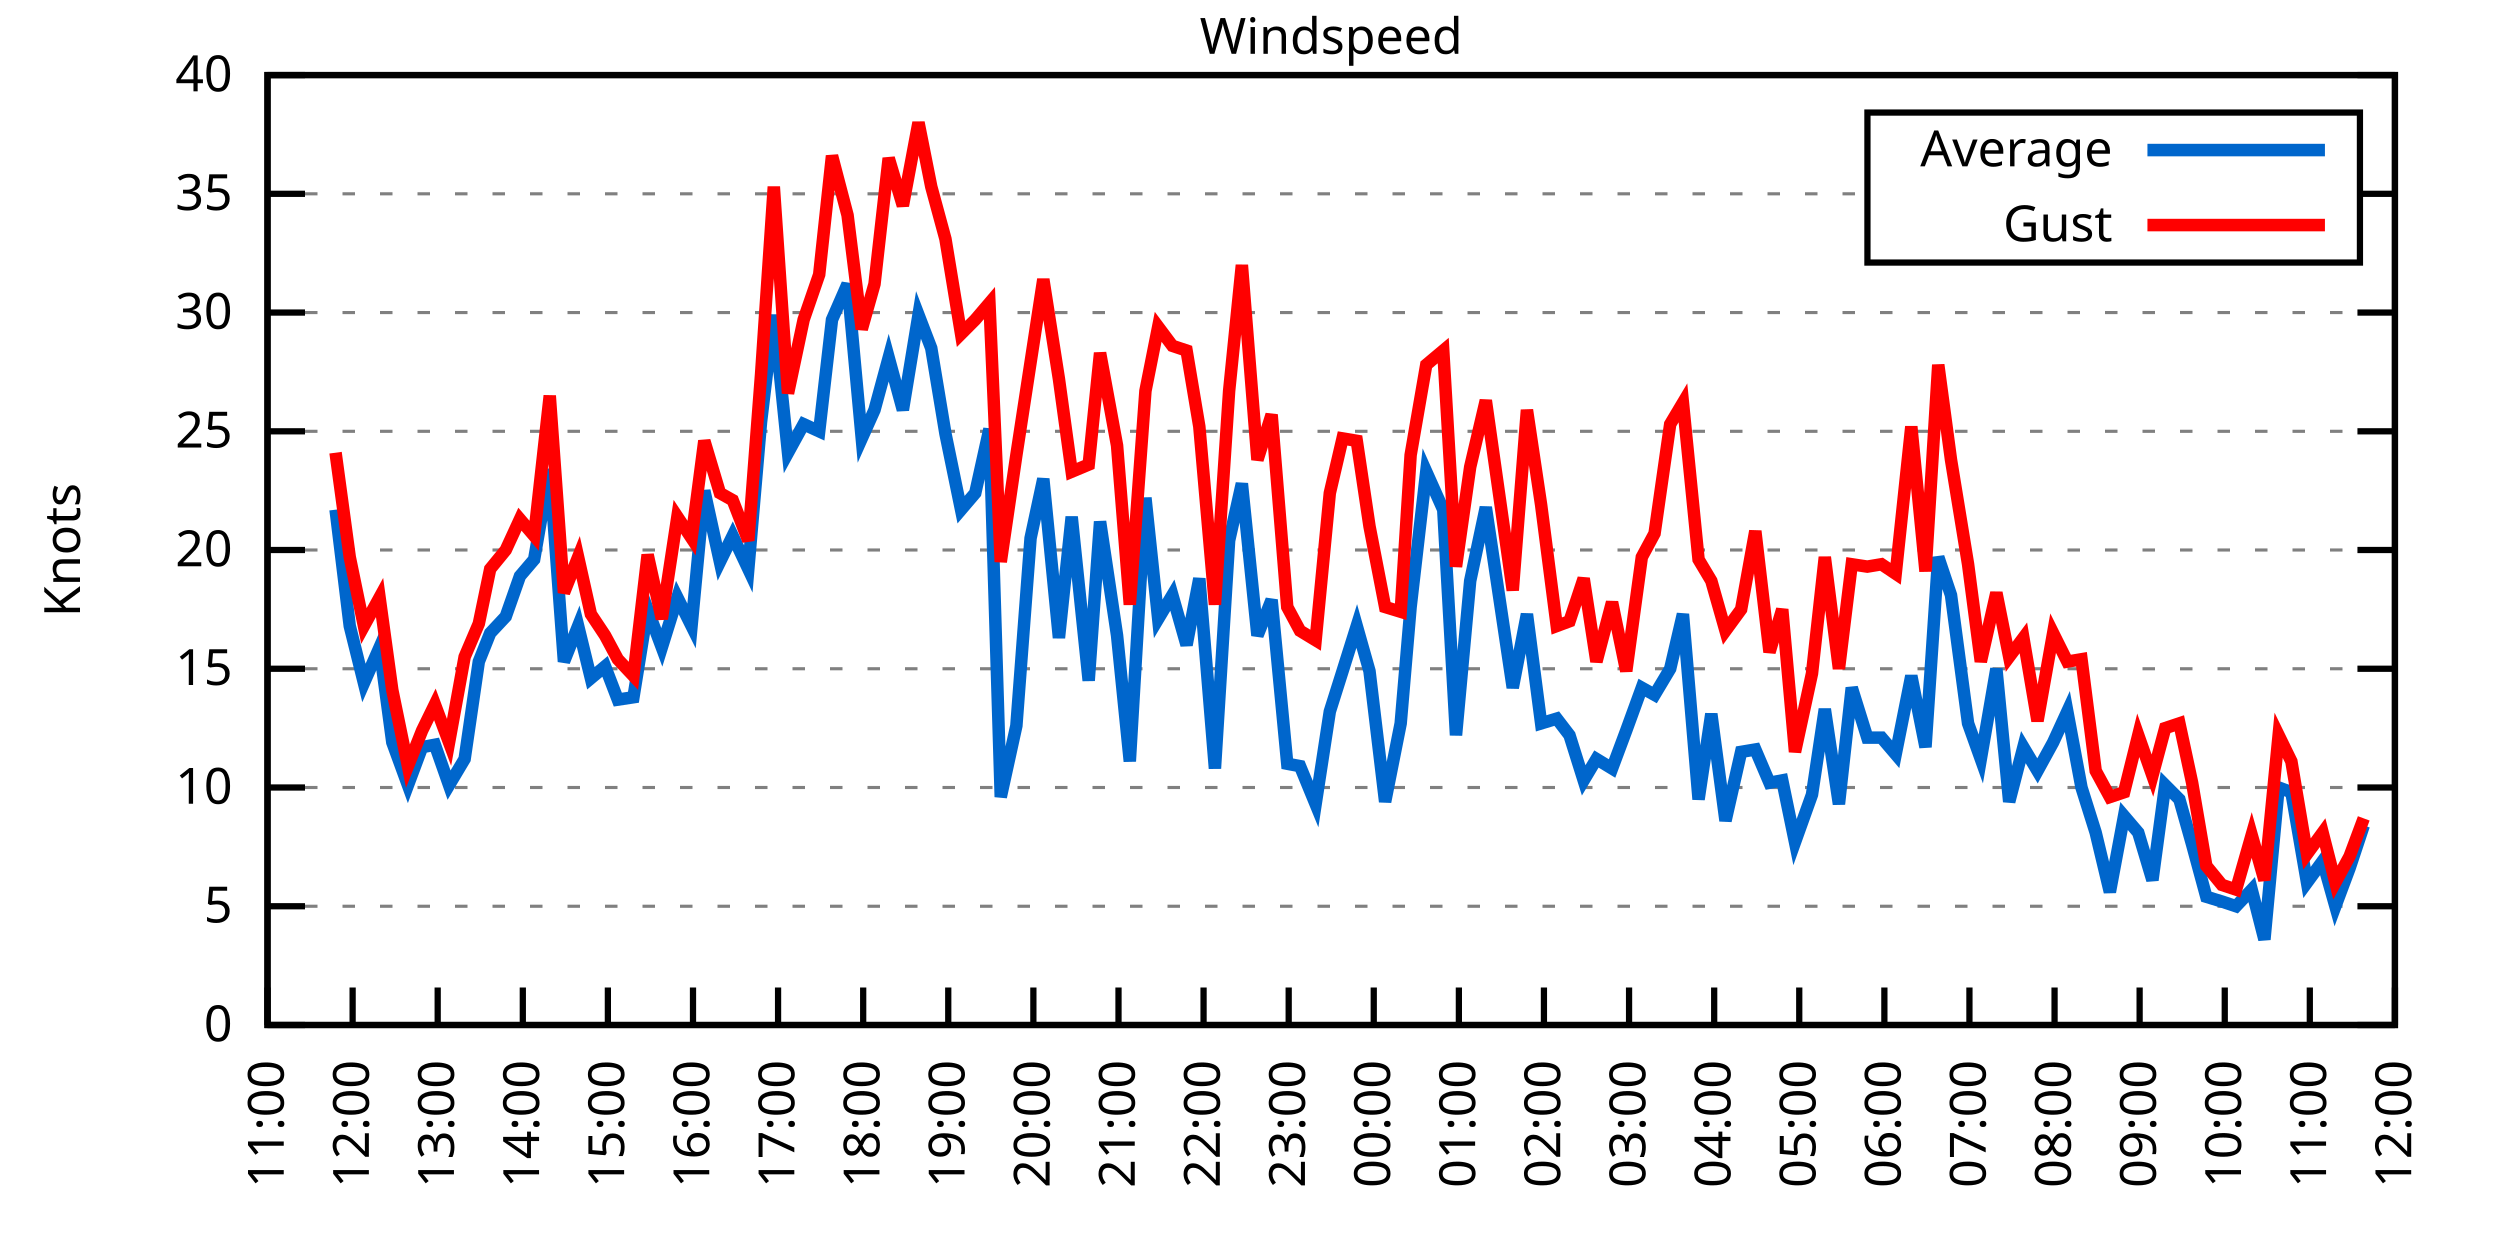
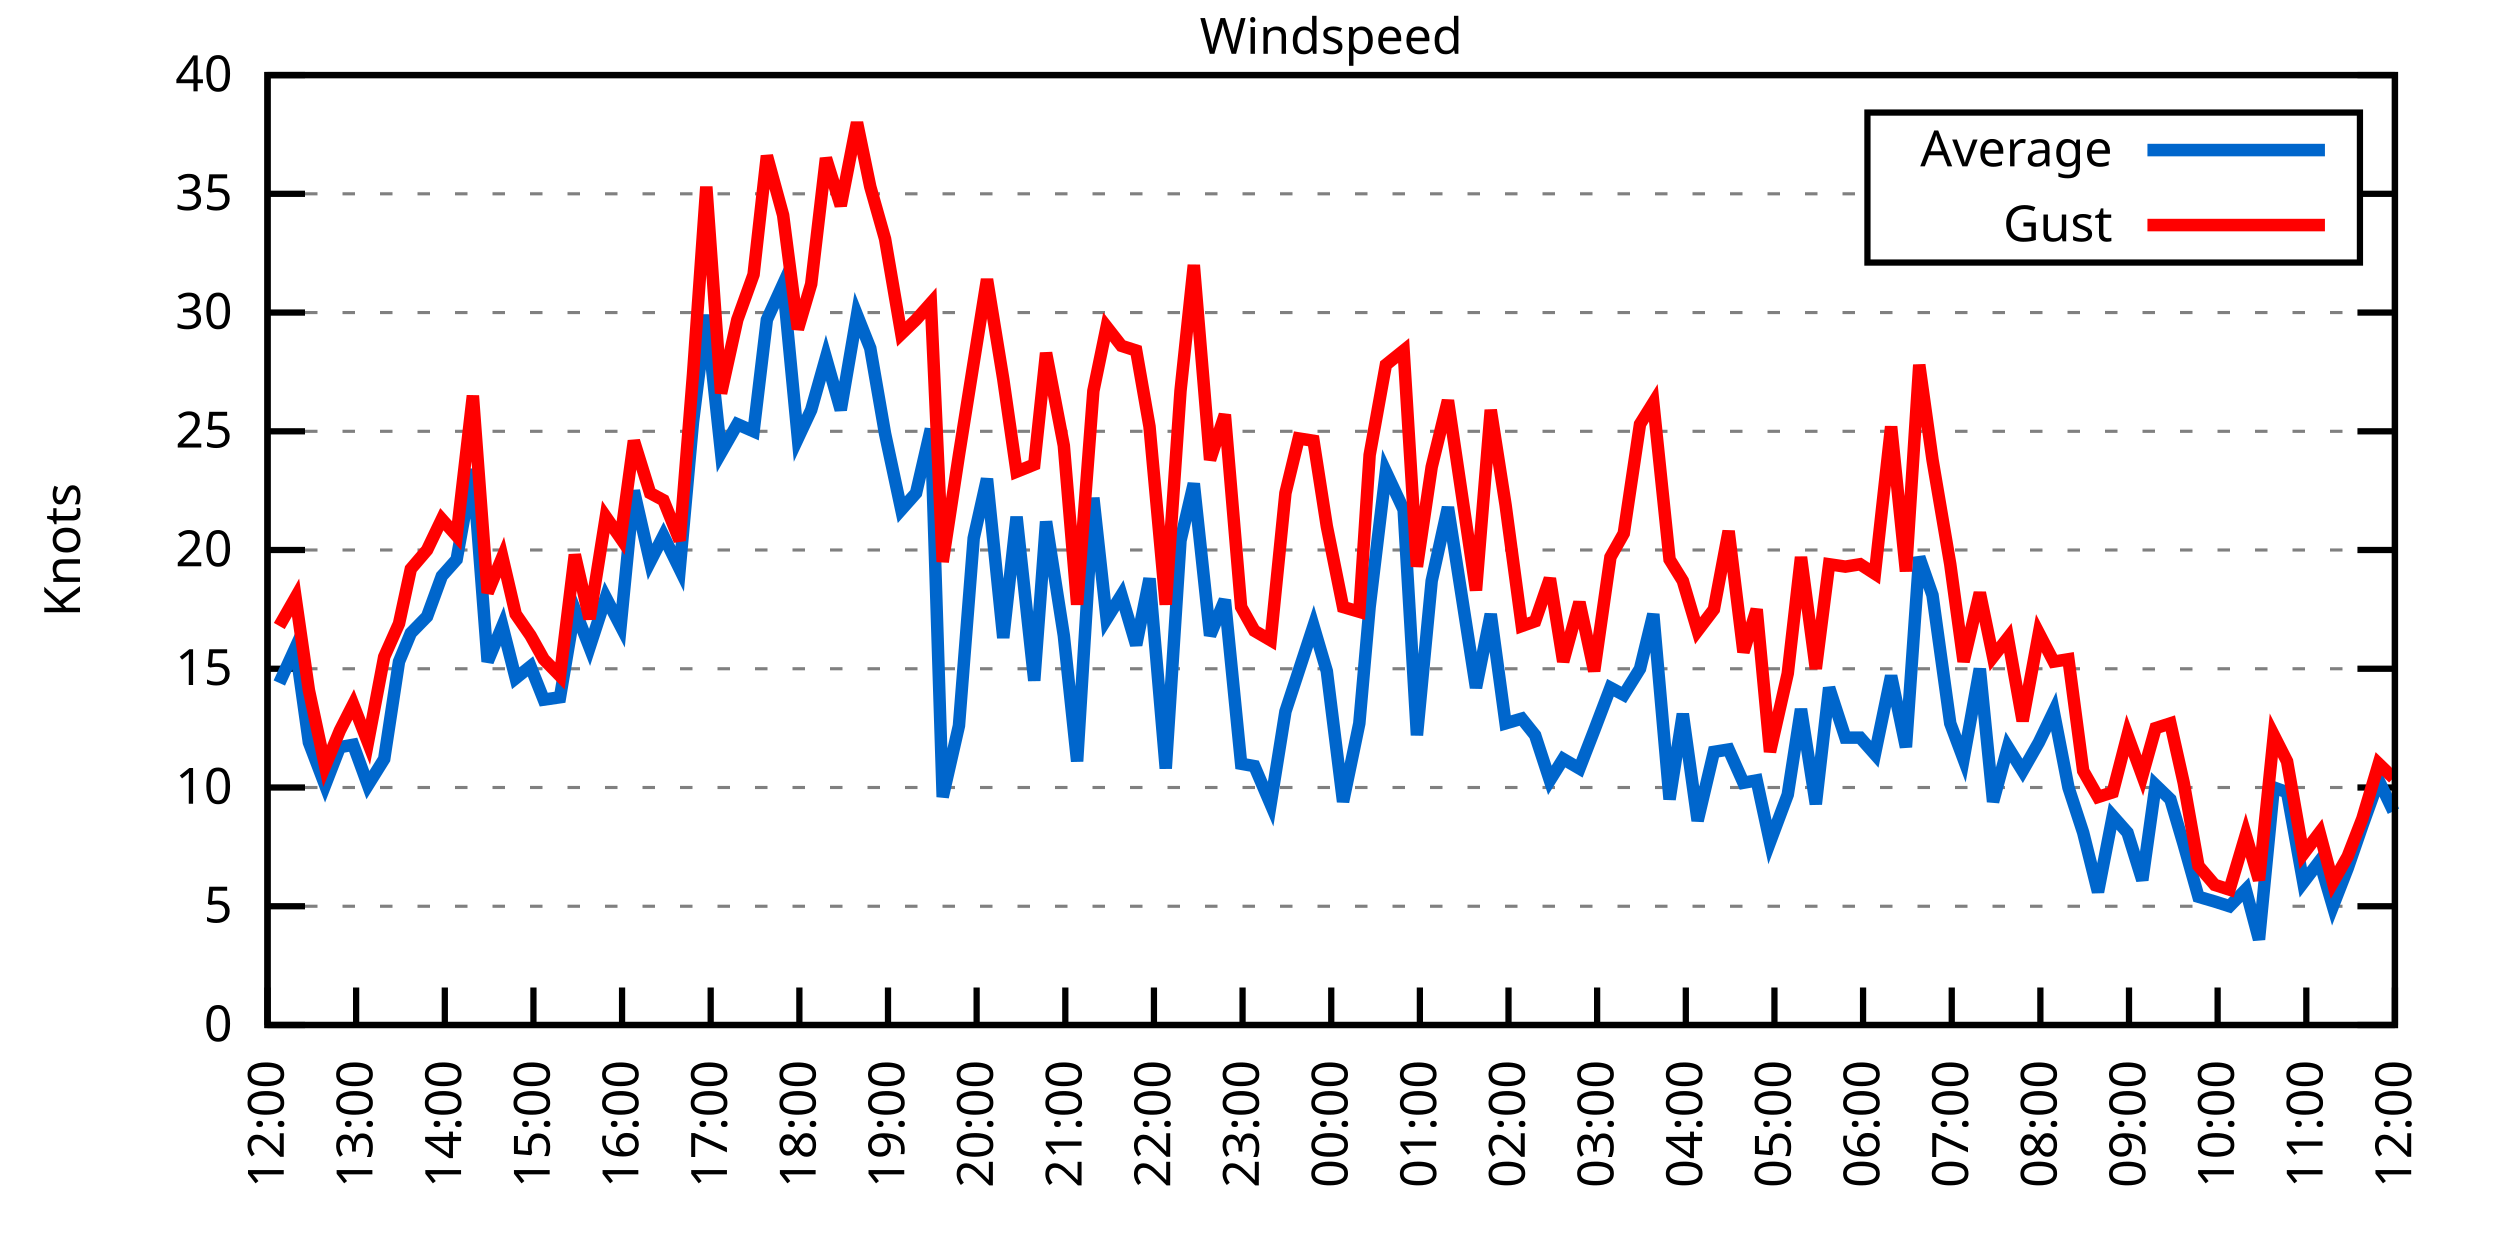
<svg xmlns="http://www.w3.org/2000/svg" xmlns:xlink="http://www.w3.org/1999/xlink" width="400" height="200" viewBox="0 0 400 200">
  <g id="gnuplot_canvas">
    <rect x="0" y="0" width="400" height="200" fill="none" />
    <defs>
      <circle id="gpDot" r="0.5" stroke-width="0.5" stroke="currentColor" />
      <path id="gpPt0" stroke-width="0.333" stroke="currentColor" d="M-1,0 h2 M0,-1 v2" />
      <path id="gpPt1" stroke-width="0.333" stroke="currentColor" d="M-1,-1 L1,1 M1,-1 L-1,1" />
      <path id="gpPt2" stroke-width="0.333" stroke="currentColor" d="M-1,0 L1,0 M0,-1 L0,1 M-1,-1 L1,1 M-1,1 L1,-1" />
      <rect id="gpPt3" stroke-width="0.333" stroke="currentColor" x="-1" y="-1" width="2" height="2" />
      <rect id="gpPt4" stroke-width="0.333" stroke="currentColor" fill="currentColor" x="-1" y="-1" width="2" height="2" />
      <circle id="gpPt5" stroke-width="0.333" stroke="currentColor" cx="0" cy="0" r="1" />
      <use xlink:href="#gpPt5" id="gpPt6" fill="currentColor" stroke="none" />
      <path id="gpPt7" stroke-width="0.333" stroke="currentColor" d="M0,-1.33 L-1.33,0.67 L1.33,0.67 z" />
      <use xlink:href="#gpPt7" id="gpPt8" fill="currentColor" stroke="none" />
      <use xlink:href="#gpPt7" id="gpPt9" stroke="currentColor" transform="rotate(180)" />
      <use xlink:href="#gpPt9" id="gpPt10" fill="currentColor" stroke="none" />
      <use xlink:href="#gpPt3" id="gpPt11" stroke="currentColor" transform="rotate(45)" />
      <use xlink:href="#gpPt11" id="gpPt12" fill="currentColor" stroke="none" />
      <path id="gpPt13" stroke-width="0.333" stroke="currentColor" d="M0,1.330 L1.265,0.411 L0.782,-1.067 L-0.782,-1.076 L-1.265,0.411 z" />
      <use xlink:href="#gpPt13" id="gpPt14" fill="currentColor" stroke="none" />
      <filter id="textbox" filterUnits="objectBoundingBox" x="0" y="0" height="1" width="1">
        <feFlood flood-color="white" flood-opacity="1" result="bgnd" />
        <feComposite in="SourceGraphic" in2="bgnd" operator="atop" />
      </filter>
      <filter id="greybox" filterUnits="objectBoundingBox" x="0" y="0" height="1" width="1">
        <feFlood flood-color="lightgrey" flood-opacity="1" result="grey" />
        <feComposite in="SourceGraphic" in2="grey" operator="atop" />
      </filter>
    </defs>
    <g fill="none" color="white" stroke="currentColor" stroke-width="1.00" stroke-linecap="butt" stroke-linejoin="miter">
</g>
    <g fill="none" color="black" stroke="currentColor" stroke-width="1.00" stroke-linecap="butt" stroke-linejoin="miter">
      <g stroke="none" shape-rendering="crispEdges">
        <polygon fill="rgb(255, 255, 255)" points="42.80,164.00 383.18,164.00 383.18,12.02 42.80,12.02 " />
      </g>
    </g>
    <g fill="none" color="black" stroke="currentColor" stroke-width="1.00" stroke-linecap="butt" stroke-linejoin="miter">
</g>
    <g fill="none" color="black" stroke="black" stroke-width="0.50" stroke-linecap="butt" stroke-linejoin="miter">
</g>
    <g fill="none" color="gray" stroke="currentColor" stroke-width="0.50" stroke-linecap="butt" stroke-linejoin="miter">
      <path stroke="gray" stroke-dasharray="2,4" class="gridline" d="M42.80,164.00 L383.19,164.00  " />
    </g>
    <g fill="none" color="gray" stroke="gray" stroke-width="1.00" stroke-linecap="butt" stroke-linejoin="miter">
</g>
    <g fill="none" color="black" stroke="currentColor" stroke-width="1.00" stroke-linecap="butt" stroke-linejoin="miter">
      <path stroke="black" d="M42.80,164.00 L48.80,164.00 M383.19,164.00 L377.19,164.00  " />
      <g transform="translate(37.20,166.60)" stroke="none" fill="black" font-family="Sans" font-size="8.00" text-anchor="end">
        <text>
          <tspan font-family="Sans"> 0</tspan>
        </text>
      </g>
    </g>
    <g fill="none" color="black" stroke="currentColor" stroke-width="1.00" stroke-linecap="butt" stroke-linejoin="miter">
</g>
    <g fill="none" color="black" stroke="black" stroke-width="0.50" stroke-linecap="butt" stroke-linejoin="miter">
</g>
    <g fill="none" color="gray" stroke="currentColor" stroke-width="0.50" stroke-linecap="butt" stroke-linejoin="miter">
      <path stroke="gray" stroke-dasharray="2,4" class="gridline" d="M42.80,145.00 L383.19,145.00  " />
    </g>
    <g fill="none" color="gray" stroke="gray" stroke-width="1.00" stroke-linecap="butt" stroke-linejoin="miter">
</g>
    <g fill="none" color="black" stroke="currentColor" stroke-width="1.00" stroke-linecap="butt" stroke-linejoin="miter">
      <path stroke="black" d="M42.80,145.00 L48.80,145.00 M383.19,145.00 L377.19,145.00  " />
      <g transform="translate(37.20,147.60)" stroke="none" fill="black" font-family="Sans" font-size="8.00" text-anchor="end">
        <text>
          <tspan font-family="Sans"> 5</tspan>
        </text>
      </g>
    </g>
    <g fill="none" color="black" stroke="currentColor" stroke-width="1.00" stroke-linecap="butt" stroke-linejoin="miter">
</g>
    <g fill="none" color="black" stroke="black" stroke-width="0.50" stroke-linecap="butt" stroke-linejoin="miter">
</g>
    <g fill="none" color="gray" stroke="currentColor" stroke-width="0.50" stroke-linecap="butt" stroke-linejoin="miter">
      <path stroke="gray" stroke-dasharray="2,4" class="gridline" d="M42.80,126.00 L383.19,126.00  " />
    </g>
    <g fill="none" color="gray" stroke="gray" stroke-width="1.00" stroke-linecap="butt" stroke-linejoin="miter">
</g>
    <g fill="none" color="black" stroke="currentColor" stroke-width="1.00" stroke-linecap="butt" stroke-linejoin="miter">
      <path stroke="black" d="M42.80,126.00 L48.80,126.00 M383.19,126.00 L377.19,126.00  " />
      <g transform="translate(37.20,128.60)" stroke="none" fill="black" font-family="Sans" font-size="8.00" text-anchor="end">
        <text>
          <tspan font-family="Sans"> 10</tspan>
        </text>
      </g>
    </g>
    <g fill="none" color="black" stroke="currentColor" stroke-width="1.00" stroke-linecap="butt" stroke-linejoin="miter">
</g>
    <g fill="none" color="black" stroke="black" stroke-width="0.50" stroke-linecap="butt" stroke-linejoin="miter">
</g>
    <g fill="none" color="gray" stroke="currentColor" stroke-width="0.50" stroke-linecap="butt" stroke-linejoin="miter">
      <path stroke="gray" stroke-dasharray="2,4" class="gridline" d="M42.80,107.00 L383.19,107.00  " />
    </g>
    <g fill="none" color="gray" stroke="gray" stroke-width="1.00" stroke-linecap="butt" stroke-linejoin="miter">
</g>
    <g fill="none" color="black" stroke="currentColor" stroke-width="1.00" stroke-linecap="butt" stroke-linejoin="miter">
      <path stroke="black" d="M42.80,107.00 L48.80,107.00 M383.19,107.00 L377.19,107.00  " />
      <g transform="translate(37.20,109.60)" stroke="none" fill="black" font-family="Sans" font-size="8.00" text-anchor="end">
        <text>
          <tspan font-family="Sans"> 15</tspan>
        </text>
      </g>
    </g>
    <g fill="none" color="black" stroke="currentColor" stroke-width="1.00" stroke-linecap="butt" stroke-linejoin="miter">
</g>
    <g fill="none" color="black" stroke="black" stroke-width="0.50" stroke-linecap="butt" stroke-linejoin="miter">
</g>
    <g fill="none" color="gray" stroke="currentColor" stroke-width="0.50" stroke-linecap="butt" stroke-linejoin="miter">
      <path stroke="gray" stroke-dasharray="2,4" class="gridline" d="M42.80,88.00 L383.19,88.00  " />
    </g>
    <g fill="none" color="gray" stroke="gray" stroke-width="1.00" stroke-linecap="butt" stroke-linejoin="miter">
</g>
    <g fill="none" color="black" stroke="currentColor" stroke-width="1.00" stroke-linecap="butt" stroke-linejoin="miter">
      <path stroke="black" d="M42.80,88.00 L48.80,88.00 M383.19,88.00 L377.19,88.00  " />
      <g transform="translate(37.20,90.60)" stroke="none" fill="black" font-family="Sans" font-size="8.00" text-anchor="end">
        <text>
          <tspan font-family="Sans"> 20</tspan>
        </text>
      </g>
    </g>
    <g fill="none" color="black" stroke="currentColor" stroke-width="1.00" stroke-linecap="butt" stroke-linejoin="miter">
</g>
    <g fill="none" color="black" stroke="black" stroke-width="0.50" stroke-linecap="butt" stroke-linejoin="miter">
</g>
    <g fill="none" color="gray" stroke="currentColor" stroke-width="0.50" stroke-linecap="butt" stroke-linejoin="miter">
      <path stroke="gray" stroke-dasharray="2,4" class="gridline" d="M42.80,69.01 L383.19,69.01  " />
    </g>
    <g fill="none" color="gray" stroke="gray" stroke-width="1.00" stroke-linecap="butt" stroke-linejoin="miter">
</g>
    <g fill="none" color="black" stroke="currentColor" stroke-width="1.00" stroke-linecap="butt" stroke-linejoin="miter">
      <path stroke="black" d="M42.80,69.01 L48.80,69.01 M383.19,69.01 L377.19,69.01  " />
      <g transform="translate(37.20,71.61)" stroke="none" fill="black" font-family="Sans" font-size="8.00" text-anchor="end">
        <text>
          <tspan font-family="Sans"> 25</tspan>
        </text>
      </g>
    </g>
    <g fill="none" color="black" stroke="currentColor" stroke-width="1.00" stroke-linecap="butt" stroke-linejoin="miter">
</g>
    <g fill="none" color="black" stroke="black" stroke-width="0.50" stroke-linecap="butt" stroke-linejoin="miter">
</g>
    <g fill="none" color="gray" stroke="currentColor" stroke-width="0.50" stroke-linecap="butt" stroke-linejoin="miter">
      <path stroke="gray" stroke-dasharray="2,4" class="gridline" d="M42.80,50.01 L383.19,50.01  " />
    </g>
    <g fill="none" color="gray" stroke="gray" stroke-width="1.00" stroke-linecap="butt" stroke-linejoin="miter">
</g>
    <g fill="none" color="black" stroke="currentColor" stroke-width="1.00" stroke-linecap="butt" stroke-linejoin="miter">
      <path stroke="black" d="M42.80,50.01 L48.80,50.01 M383.19,50.01 L377.19,50.01  " />
      <g transform="translate(37.20,52.61)" stroke="none" fill="black" font-family="Sans" font-size="8.00" text-anchor="end">
        <text>
          <tspan font-family="Sans"> 30</tspan>
        </text>
      </g>
    </g>
    <g fill="none" color="black" stroke="currentColor" stroke-width="1.00" stroke-linecap="butt" stroke-linejoin="miter">
</g>
    <g fill="none" color="black" stroke="black" stroke-width="0.50" stroke-linecap="butt" stroke-linejoin="miter">
</g>
    <g fill="none" color="gray" stroke="currentColor" stroke-width="0.50" stroke-linecap="butt" stroke-linejoin="miter">
      <path stroke="gray" stroke-dasharray="2,4" class="gridline" d="M42.80,31.01 L298.79,31.01 M377.59,31.01 L383.19,31.01  " />
    </g>
    <g fill="none" color="gray" stroke="gray" stroke-width="1.00" stroke-linecap="butt" stroke-linejoin="miter">
</g>
    <g fill="none" color="black" stroke="currentColor" stroke-width="1.00" stroke-linecap="butt" stroke-linejoin="miter">
      <path stroke="black" d="M42.80,31.01 L48.80,31.01 M383.19,31.01 L377.19,31.01  " />
      <g transform="translate(37.20,33.61)" stroke="none" fill="black" font-family="Sans" font-size="8.00" text-anchor="end">
        <text>
          <tspan font-family="Sans"> 35</tspan>
        </text>
      </g>
    </g>
    <g fill="none" color="black" stroke="currentColor" stroke-width="1.00" stroke-linecap="butt" stroke-linejoin="miter">
</g>
    <g fill="none" color="black" stroke="black" stroke-width="0.50" stroke-linecap="butt" stroke-linejoin="miter">
</g>
    <g fill="none" color="gray" stroke="currentColor" stroke-width="0.50" stroke-linecap="butt" stroke-linejoin="miter">
      <path stroke="gray" stroke-dasharray="2,4" class="gridline" d="M42.80,12.01 L383.19,12.01  " />
    </g>
    <g fill="none" color="gray" stroke="gray" stroke-width="1.00" stroke-linecap="butt" stroke-linejoin="miter">
</g>
    <g fill="none" color="black" stroke="currentColor" stroke-width="1.00" stroke-linecap="butt" stroke-linejoin="miter">
      <path stroke="black" d="M42.80,12.01 L48.80,12.01 M383.19,12.01 L377.19,12.01  " />
      <g transform="translate(37.20,14.61)" stroke="none" fill="black" font-family="Sans" font-size="8.00" text-anchor="end">
        <text>
          <tspan font-family="Sans"> 40</tspan>
        </text>
      </g>
    </g>
    <g fill="none" color="black" stroke="currentColor" stroke-width="1.00" stroke-linecap="butt" stroke-linejoin="miter">
      <path stroke="black" d="M42.80,164.00 L42.80,158.00  " />
      <g transform="translate(45.40,169.60) rotate(270.00)" stroke="none" fill="black" font-family="Sans" font-size="8.00" text-anchor="end">
        <text>
-           <tspan font-family="Sans">11:00</tspan>
-         </text>
-       </g>
-     </g>
-     <g fill="none" color="black" stroke="currentColor" stroke-width="1.00" stroke-linecap="butt" stroke-linejoin="miter">
-       <path stroke="black" d="M56.42,164.00 L56.42,158.00  " />
-       <g transform="translate(59.02,169.60) rotate(270.00)" stroke="none" fill="black" font-family="Sans" font-size="8.00" text-anchor="end">
-         <text>
          <tspan font-family="Sans">12:00</tspan>
        </text>
      </g>
    </g>
    <g fill="none" color="black" stroke="currentColor" stroke-width="1.00" stroke-linecap="butt" stroke-linejoin="miter">
-       <path stroke="black" d="M70.03,164.00 L70.03,158.00  " />
-       <g transform="translate(72.63,169.60) rotate(270.00)" stroke="none" fill="black" font-family="Sans" font-size="8.00" text-anchor="end">
+       <path stroke="black" d="M56.98,164.00 L56.98,158.00  " />
+       <g transform="translate(59.58,169.60) rotate(270.00)" stroke="none" fill="black" font-family="Sans" font-size="8.00" text-anchor="end">
        <text>
          <tspan font-family="Sans">13:00</tspan>
        </text>
      </g>
    </g>
    <g fill="none" color="black" stroke="currentColor" stroke-width="1.00" stroke-linecap="butt" stroke-linejoin="miter">
-       <path stroke="black" d="M83.65,164.00 L83.65,158.00  " />
-       <g transform="translate(86.25,169.60) rotate(270.00)" stroke="none" fill="black" font-family="Sans" font-size="8.00" text-anchor="end">
+       <path stroke="black" d="M71.17,164.00 L71.17,158.00  " />
+       <g transform="translate(73.77,169.60) rotate(270.00)" stroke="none" fill="black" font-family="Sans" font-size="8.00" text-anchor="end">
        <text>
          <tspan font-family="Sans">14:00</tspan>
        </text>
      </g>
    </g>
    <g fill="none" color="black" stroke="currentColor" stroke-width="1.00" stroke-linecap="butt" stroke-linejoin="miter">
-       <path stroke="black" d="M97.26,164.00 L97.26,158.00  " />
-       <g transform="translate(99.86,169.60) rotate(270.00)" stroke="none" fill="black" font-family="Sans" font-size="8.00" text-anchor="end">
+       <path stroke="black" d="M85.35,164.00 L85.35,158.00  " />
+       <g transform="translate(87.95,169.60) rotate(270.00)" stroke="none" fill="black" font-family="Sans" font-size="8.00" text-anchor="end">
        <text>
          <tspan font-family="Sans">15:00</tspan>
        </text>
      </g>
    </g>
    <g fill="none" color="black" stroke="currentColor" stroke-width="1.00" stroke-linecap="butt" stroke-linejoin="miter">
-       <path stroke="black" d="M110.88,164.00 L110.88,158.00  " />
-       <g transform="translate(113.48,169.60) rotate(270.00)" stroke="none" fill="black" font-family="Sans" font-size="8.00" text-anchor="end">
+       <path stroke="black" d="M99.53,164.00 L99.53,158.00  " />
+       <g transform="translate(102.13,169.60) rotate(270.00)" stroke="none" fill="black" font-family="Sans" font-size="8.00" text-anchor="end">
        <text>
          <tspan font-family="Sans">16:00</tspan>
        </text>
      </g>
    </g>
    <g fill="none" color="black" stroke="currentColor" stroke-width="1.00" stroke-linecap="butt" stroke-linejoin="miter">
-       <path stroke="black" d="M124.49,164.00 L124.49,158.00  " />
-       <g transform="translate(127.09,169.60) rotate(270.00)" stroke="none" fill="black" font-family="Sans" font-size="8.00" text-anchor="end">
+       <path stroke="black" d="M113.71,164.00 L113.71,158.00  " />
+       <g transform="translate(116.31,169.60) rotate(270.00)" stroke="none" fill="black" font-family="Sans" font-size="8.00" text-anchor="end">
        <text>
          <tspan font-family="Sans">17:00</tspan>
        </text>
      </g>
    </g>
    <g fill="none" color="black" stroke="currentColor" stroke-width="1.00" stroke-linecap="butt" stroke-linejoin="miter">
-       <path stroke="black" d="M138.11,164.00 L138.11,158.00  " />
-       <g transform="translate(140.71,169.60) rotate(270.00)" stroke="none" fill="black" font-family="Sans" font-size="8.00" text-anchor="end">
+       <path stroke="black" d="M127.90,164.00 L127.90,158.00  " />
+       <g transform="translate(130.50,169.60) rotate(270.00)" stroke="none" fill="black" font-family="Sans" font-size="8.00" text-anchor="end">
        <text>
          <tspan font-family="Sans">18:00</tspan>
        </text>
      </g>
    </g>
    <g fill="none" color="black" stroke="currentColor" stroke-width="1.00" stroke-linecap="butt" stroke-linejoin="miter">
-       <path stroke="black" d="M151.72,164.00 L151.72,158.00  " />
-       <g transform="translate(154.32,169.60) rotate(270.00)" stroke="none" fill="black" font-family="Sans" font-size="8.00" text-anchor="end">
+       <path stroke="black" d="M142.08,164.00 L142.08,158.00  " />
+       <g transform="translate(144.68,169.60) rotate(270.00)" stroke="none" fill="black" font-family="Sans" font-size="8.00" text-anchor="end">
        <text>
          <tspan font-family="Sans">19:00</tspan>
        </text>
      </g>
    </g>
    <g fill="none" color="black" stroke="currentColor" stroke-width="1.00" stroke-linecap="butt" stroke-linejoin="miter">
-       <path stroke="black" d="M165.34,164.00 L165.34,158.00  " />
-       <g transform="translate(167.94,169.60) rotate(270.00)" stroke="none" fill="black" font-family="Sans" font-size="8.00" text-anchor="end">
+       <path stroke="black" d="M156.26,164.00 L156.26,158.00  " />
+       <g transform="translate(158.86,169.60) rotate(270.00)" stroke="none" fill="black" font-family="Sans" font-size="8.00" text-anchor="end">
        <text>
          <tspan font-family="Sans">20:00</tspan>
        </text>
      </g>
    </g>
    <g fill="none" color="black" stroke="currentColor" stroke-width="1.00" stroke-linecap="butt" stroke-linejoin="miter">
-       <path stroke="black" d="M178.96,164.00 L178.96,158.00  " />
-       <g transform="translate(181.56,169.60) rotate(270.00)" stroke="none" fill="black" font-family="Sans" font-size="8.00" text-anchor="end">
+       <path stroke="black" d="M170.45,164.00 L170.45,158.00  " />
+       <g transform="translate(173.05,169.60) rotate(270.00)" stroke="none" fill="black" font-family="Sans" font-size="8.00" text-anchor="end">
        <text>
          <tspan font-family="Sans">21:00</tspan>
        </text>
      </g>
    </g>
    <g fill="none" color="black" stroke="currentColor" stroke-width="1.00" stroke-linecap="butt" stroke-linejoin="miter">
-       <path stroke="black" d="M192.57,164.00 L192.57,158.00  " />
-       <g transform="translate(195.17,169.60) rotate(270.00)" stroke="none" fill="black" font-family="Sans" font-size="8.00" text-anchor="end">
+       <path stroke="black" d="M184.63,164.00 L184.63,158.00  " />
+       <g transform="translate(187.23,169.60) rotate(270.00)" stroke="none" fill="black" font-family="Sans" font-size="8.00" text-anchor="end">
        <text>
          <tspan font-family="Sans">22:00</tspan>
        </text>
      </g>
    </g>
    <g fill="none" color="black" stroke="currentColor" stroke-width="1.00" stroke-linecap="butt" stroke-linejoin="miter">
-       <path stroke="black" d="M206.19,164.00 L206.19,158.00  " />
-       <g transform="translate(208.79,169.60) rotate(270.00)" stroke="none" fill="black" font-family="Sans" font-size="8.00" text-anchor="end">
+       <path stroke="black" d="M198.81,164.00 L198.81,158.00  " />
+       <g transform="translate(201.41,169.60) rotate(270.00)" stroke="none" fill="black" font-family="Sans" font-size="8.00" text-anchor="end">
        <text>
          <tspan font-family="Sans">23:00</tspan>
        </text>
      </g>
    </g>
    <g fill="none" color="black" stroke="currentColor" stroke-width="1.00" stroke-linecap="butt" stroke-linejoin="miter">
-       <path stroke="black" d="M219.80,164.00 L219.80,158.00  " />
-       <g transform="translate(222.40,169.60) rotate(270.00)" stroke="none" fill="black" font-family="Sans" font-size="8.00" text-anchor="end">
+       <path stroke="black" d="M213.00,164.00 L213.00,158.00  " />
+       <g transform="translate(215.60,169.60) rotate(270.00)" stroke="none" fill="black" font-family="Sans" font-size="8.00" text-anchor="end">
        <text>
          <tspan font-family="Sans">00:00</tspan>
        </text>
      </g>
    </g>
    <g fill="none" color="black" stroke="currentColor" stroke-width="1.00" stroke-linecap="butt" stroke-linejoin="miter">
-       <path stroke="black" d="M233.42,164.00 L233.42,158.00  " />
-       <g transform="translate(236.02,169.60) rotate(270.00)" stroke="none" fill="black" font-family="Sans" font-size="8.00" text-anchor="end">
+       <path stroke="black" d="M227.18,164.00 L227.18,158.00  " />
+       <g transform="translate(229.78,169.60) rotate(270.00)" stroke="none" fill="black" font-family="Sans" font-size="8.00" text-anchor="end">
        <text>
          <tspan font-family="Sans">01:00</tspan>
        </text>
      </g>
    </g>
    <g fill="none" color="black" stroke="currentColor" stroke-width="1.00" stroke-linecap="butt" stroke-linejoin="miter">
-       <path stroke="black" d="M247.03,164.00 L247.03,158.00  " />
-       <g transform="translate(249.63,169.60) rotate(270.00)" stroke="none" fill="black" font-family="Sans" font-size="8.00" text-anchor="end">
+       <path stroke="black" d="M241.36,164.00 L241.36,158.00  " />
+       <g transform="translate(243.96,169.60) rotate(270.00)" stroke="none" fill="black" font-family="Sans" font-size="8.00" text-anchor="end">
        <text>
          <tspan font-family="Sans">02:00</tspan>
        </text>
      </g>
    </g>
    <g fill="none" color="black" stroke="currentColor" stroke-width="1.00" stroke-linecap="butt" stroke-linejoin="miter">
-       <path stroke="black" d="M260.65,164.00 L260.65,158.00  " />
-       <g transform="translate(263.25,169.60) rotate(270.00)" stroke="none" fill="black" font-family="Sans" font-size="8.00" text-anchor="end">
+       <path stroke="black" d="M255.54,164.00 L255.54,158.00  " />
+       <g transform="translate(258.14,169.60) rotate(270.00)" stroke="none" fill="black" font-family="Sans" font-size="8.00" text-anchor="end">
        <text>
          <tspan font-family="Sans">03:00</tspan>
        </text>
      </g>
    </g>
    <g fill="none" color="black" stroke="currentColor" stroke-width="1.00" stroke-linecap="butt" stroke-linejoin="miter">
-       <path stroke="black" d="M274.27,164.00 L274.27,158.00  " />
-       <g transform="translate(276.87,169.60) rotate(270.00)" stroke="none" fill="black" font-family="Sans" font-size="8.00" text-anchor="end">
+       <path stroke="black" d="M269.73,164.00 L269.73,158.00  " />
+       <g transform="translate(272.33,169.60) rotate(270.00)" stroke="none" fill="black" font-family="Sans" font-size="8.00" text-anchor="end">
        <text>
          <tspan font-family="Sans">04:00</tspan>
        </text>
      </g>
    </g>
    <g fill="none" color="black" stroke="currentColor" stroke-width="1.00" stroke-linecap="butt" stroke-linejoin="miter">
-       <path stroke="black" d="M287.88,164.00 L287.88,158.00  " />
-       <g transform="translate(290.48,169.60) rotate(270.00)" stroke="none" fill="black" font-family="Sans" font-size="8.00" text-anchor="end">
+       <path stroke="black" d="M283.91,164.00 L283.91,158.00  " />
+       <g transform="translate(286.51,169.60) rotate(270.00)" stroke="none" fill="black" font-family="Sans" font-size="8.00" text-anchor="end">
        <text>
          <tspan font-family="Sans">05:00</tspan>
        </text>
      </g>
    </g>
    <g fill="none" color="black" stroke="currentColor" stroke-width="1.00" stroke-linecap="butt" stroke-linejoin="miter">
-       <path stroke="black" d="M301.50,164.00 L301.50,158.00  " />
-       <g transform="translate(304.10,169.60) rotate(270.00)" stroke="none" fill="black" font-family="Sans" font-size="8.00" text-anchor="end">
+       <path stroke="black" d="M298.09,164.00 L298.09,158.00  " />
+       <g transform="translate(300.69,169.60) rotate(270.00)" stroke="none" fill="black" font-family="Sans" font-size="8.00" text-anchor="end">
        <text>
          <tspan font-family="Sans">06:00</tspan>
        </text>
      </g>
    </g>
    <g fill="none" color="black" stroke="currentColor" stroke-width="1.00" stroke-linecap="butt" stroke-linejoin="miter">
-       <path stroke="black" d="M315.11,164.00 L315.11,158.00  " />
-       <g transform="translate(317.71,169.60) rotate(270.00)" stroke="none" fill="black" font-family="Sans" font-size="8.00" text-anchor="end">
+       <path stroke="black" d="M312.28,164.00 L312.28,158.00  " />
+       <g transform="translate(314.88,169.60) rotate(270.00)" stroke="none" fill="black" font-family="Sans" font-size="8.00" text-anchor="end">
        <text>
          <tspan font-family="Sans">07:00</tspan>
        </text>
      </g>
    </g>
    <g fill="none" color="black" stroke="currentColor" stroke-width="1.00" stroke-linecap="butt" stroke-linejoin="miter">
-       <path stroke="black" d="M328.73,164.00 L328.73,158.00  " />
-       <g transform="translate(331.33,169.60) rotate(270.00)" stroke="none" fill="black" font-family="Sans" font-size="8.00" text-anchor="end">
+       <path stroke="black" d="M326.46,164.00 L326.46,158.00  " />
+       <g transform="translate(329.06,169.60) rotate(270.00)" stroke="none" fill="black" font-family="Sans" font-size="8.00" text-anchor="end">
        <text>
          <tspan font-family="Sans">08:00</tspan>
        </text>
      </g>
    </g>
    <g fill="none" color="black" stroke="currentColor" stroke-width="1.00" stroke-linecap="butt" stroke-linejoin="miter">
-       <path stroke="black" d="M342.34,164.00 L342.34,158.00  " />
-       <g transform="translate(344.94,169.60) rotate(270.00)" stroke="none" fill="black" font-family="Sans" font-size="8.00" text-anchor="end">
+       <path stroke="black" d="M340.64,164.00 L340.64,158.00  " />
+       <g transform="translate(343.24,169.60) rotate(270.00)" stroke="none" fill="black" font-family="Sans" font-size="8.00" text-anchor="end">
        <text>
          <tspan font-family="Sans">09:00</tspan>
        </text>
      </g>
    </g>
    <g fill="none" color="black" stroke="currentColor" stroke-width="1.00" stroke-linecap="butt" stroke-linejoin="miter">
-       <path stroke="black" d="M355.96,164.00 L355.96,158.00  " />
-       <g transform="translate(358.56,169.60) rotate(270.00)" stroke="none" fill="black" font-family="Sans" font-size="8.00" text-anchor="end">
+       <path stroke="black" d="M354.82,164.00 L354.82,158.00  " />
+       <g transform="translate(357.42,169.60) rotate(270.00)" stroke="none" fill="black" font-family="Sans" font-size="8.00" text-anchor="end">
        <text>
          <tspan font-family="Sans">10:00</tspan>
        </text>
      </g>
    </g>
    <g fill="none" color="black" stroke="currentColor" stroke-width="1.00" stroke-linecap="butt" stroke-linejoin="miter">
-       <path stroke="black" d="M369.57,164.00 L369.57,158.00  " />
-       <g transform="translate(372.17,169.60) rotate(270.00)" stroke="none" fill="black" font-family="Sans" font-size="8.00" text-anchor="end">
+       <path stroke="black" d="M369.01,164.00 L369.01,158.00  " />
+       <g transform="translate(371.61,169.60) rotate(270.00)" stroke="none" fill="black" font-family="Sans" font-size="8.00" text-anchor="end">
        <text>
          <tspan font-family="Sans">11:00</tspan>
        </text>
      </g>
    </g>
    <g fill="none" color="black" stroke="currentColor" stroke-width="1.00" stroke-linecap="butt" stroke-linejoin="miter">
      <path stroke="black" d="M383.19,164.00 L383.19,158.00  " />
      <g transform="translate(385.79,169.60) rotate(270.00)" stroke="none" fill="black" font-family="Sans" font-size="8.00" text-anchor="end">
        <text>
          <tspan font-family="Sans">12:00</tspan>
        </text>
      </g>
    </g>
    <g fill="none" color="black" stroke="currentColor" stroke-width="1.00" stroke-linecap="butt" stroke-linejoin="miter">
</g>
    <g fill="none" color="black" stroke="currentColor" stroke-width="1.00" stroke-linecap="butt" stroke-linejoin="miter">
      <path stroke="black" d="M42.80,12.01 L42.80,164.00 L383.19,164.00 L383.19,12.01 L42.80,12.01 Z  " />
    </g>
    <g fill="none" color="black" stroke="currentColor" stroke-width="1.00" stroke-linecap="butt" stroke-linejoin="miter">
</g>
    <g fill="none" color="black" stroke="currentColor" stroke-width="1.00" stroke-linecap="butt" stroke-linejoin="miter">
      <path stroke="black" d="M298.79,42.01 L298.79,18.01 L377.59,18.01 L377.59,42.01 L298.79,42.01 Z  " />
    </g>
    <g id="Windspeed_plot_1">
      <g fill="none" color="white" stroke="black" stroke-width="2.00" stroke-linecap="butt" stroke-linejoin="miter">
</g>
      <g fill="none" color="black" stroke="currentColor" stroke-width="2.00" stroke-linecap="butt" stroke-linejoin="miter">
        <g transform="translate(337.99,26.61)" stroke="none" fill="black" font-family="Sans" font-size="8.00" text-anchor="end">
          <text>
            <tspan font-family="Sans">Average</tspan>
          </text>
        </g>
      </g>
      <g fill="none" color="black" stroke="currentColor" stroke-width="2.00" stroke-linecap="butt" stroke-linejoin="miter">
-         <path stroke="rgb(  0, 102, 204)" d="M343.59,24.01 L371.99,24.01 M53.69,81.55 L55.96,100.16 L58.23,109.28 L60.73,103.58 L62.77,118.78 L65.27,125.62   L67.54,119.54 L69.58,119.16 L71.85,125.62 L74.34,121.44 L76.61,105.86 L78.43,101.30 L80.92,98.64 L83.19,92.18   L85.46,89.52 L87.96,75.09 L90.23,105.86 L92.50,100.16 L94.54,108.52 L96.81,106.62 L98.85,111.94 L101.35,111.56   L103.62,97.50 L105.89,103.58 L108.38,95.60 L110.65,100.16 L112.69,78.51 L115.19,89.90 L117.23,85.73 L119.73,91.04   L121.77,67.49 L123.81,50.39 L126.08,72.43 L128.58,67.87 L131.07,69.01 L133.12,51.15 L135.61,45.45 L137.88,70.15   L139.92,65.59 L142.19,57.23 L144.46,65.59 L146.96,50.39 L149.00,55.71 L151.27,69.39 L153.77,81.55 L156.04,78.89   L158.31,68.63 L160.12,127.52 L162.62,116.12 L164.89,86.11 L166.93,76.61 L169.43,102.06 L171.47,82.69 L174.19,108.90   L176.01,83.45 L178.73,101.68 L180.77,121.82 L183.27,79.65 L185.31,99.02 L187.58,95.22 L189.85,103.20 L191.89,92.56   L194.39,122.96 L196.66,86.49 L198.70,77.37 L201.19,101.68 L203.46,95.98 L205.96,122.20 L208.00,122.58 L210.50,128.66   L212.77,113.84 L214.81,107.38 L217.08,100.16 L219.12,107.38 L221.62,128.28 L224.11,115.74 L225.70,97.12 L228.20,75.47   L230.92,81.55 L232.96,117.64 L235.23,92.94 L237.73,81.17 L242.04,110.04 L244.31,98.26 L246.58,115.74 L249.08,114.98   L251.12,117.64 L253.39,124.86 L255.43,121.44 L257.93,122.96 L260.20,116.88 L262.69,110.04 L264.73,111.18 L267.23,107.00   L269.27,98.26 L271.77,127.90 L273.81,114.22 L276.08,131.32 L278.58,120.30 L280.85,119.92 L283.12,125.24 L285.16,124.86   L287.20,134.74 L289.92,127.14 L291.97,113.46 L294.23,128.66 L296.28,110.04 L298.77,118.02 L301.04,118.02 L303.31,120.68   L305.81,108.14 L308.08,119.54 L310.12,89.14 L312.16,95.22 L314.89,115.74 L316.93,121.44 L319.42,107.00 L321.47,128.28   L323.74,119.54 L326.00,123.34 L328.50,118.78 L330.77,113.84 L333.04,126.00 L335.31,133.22 L337.58,142.72 L339.85,130.56   L342.12,133.22 L344.39,140.82 L346.43,125.62 L348.70,127.90 L350.74,135.12 L353.01,143.48 L355.50,144.24 L357.77,145.00   L360.27,142.34 L362.31,150.32 L364.58,126.00 L366.62,126.76 L369.12,141.20 L371.62,137.78 L373.66,145.00 L375.93,138.92   L378.20,132.08  " />
+         <path stroke="rgb(  0, 102, 204)" d="M343.59,24.01 L371.99,24.01 M44.69,109.28 L47.29,103.58 L49.42,118.78 L52.02,125.62 L54.38,119.54 L56.51,119.16   L58.87,125.62 L61.47,121.44 L63.84,105.86 L65.73,101.30 L68.33,98.64 L70.69,92.18 L73.06,89.52 L75.66,75.09   L78.02,105.86 L80.38,100.16 L82.51,108.52 L84.88,106.62 L87.00,111.94 L89.60,111.56 L91.97,97.50 L94.33,103.58   L96.93,95.60 L99.30,100.16 L101.42,78.51 L104.02,89.90 L106.15,85.73 L108.75,91.04 L110.88,67.49 L113.01,50.39   L115.37,72.43 L117.97,67.87 L120.57,69.01 L122.70,51.15 L125.30,45.45 L127.66,70.15 L129.79,65.59 L132.15,57.23   L134.52,65.59 L137.12,50.39 L139.24,55.71 L141.61,69.39 L144.21,81.55 L146.57,78.89 L148.94,68.63 L150.83,127.52   L153.43,116.12 L155.79,86.11 L157.92,76.61 L160.52,102.06 L162.65,82.69 L165.48,108.90 L167.37,83.45 L170.21,101.68   L172.34,121.82 L174.94,79.65 L177.06,99.02 L179.43,95.22 L181.79,103.20 L183.92,92.56 L186.52,122.96 L188.88,86.49   L191.01,77.37 L193.61,101.68 L195.98,95.98 L198.58,122.20 L200.70,122.58 L203.30,128.66 L205.67,113.84 L207.79,107.38   L210.16,100.16 L212.29,107.38 L214.89,128.28 L217.49,115.74 L219.14,97.12 L221.74,75.47 L224.58,81.55 L226.71,117.64   L229.07,92.94 L231.67,81.17 L236.16,110.04 L238.52,98.26 L240.89,115.74 L243.49,114.98 L245.62,117.64 L247.98,124.86   L250.11,121.44 L252.71,122.96 L255.07,116.88 L257.67,110.04 L259.80,111.18 L262.40,107.00 L264.53,98.26 L267.13,127.90   L269.25,114.22 L271.62,131.32 L274.22,120.30 L276.58,119.92 L278.95,125.24 L281.07,124.86 L283.20,134.74 L286.04,127.14   L288.16,113.46 L290.53,128.66 L292.66,110.04 L295.26,118.02 L297.62,118.02 L299.98,120.68 L302.58,108.14 L304.95,119.54   L307.08,89.14 L309.20,95.22 L312.04,115.74 L314.17,121.44 L316.77,107.00 L318.89,128.28 L321.26,119.54 L323.62,123.34   L326.22,118.78 L328.59,113.84 L330.95,126.00 L333.31,133.22 L335.68,142.72 L338.04,130.56 L340.40,133.22 L342.77,140.82   L344.90,125.62 L347.26,127.90 L349.39,135.12 L351.75,143.48 L354.35,144.24 L356.72,145.00 L359.32,142.34 L361.44,150.32   L363.81,126.00 L365.93,126.76 L368.53,141.20 L371.13,137.78 L373.26,145.00 L375.63,138.92 L377.99,132.08 L380.59,124.86   L382.95,129.80  " />
      </g>
    </g>
    <g id="Windspeed_plot_2">
      <g fill="none" color="black" stroke="currentColor" stroke-width="2.00" stroke-linecap="butt" stroke-linejoin="miter">
        <g transform="translate(337.99,38.61)" stroke="none" fill="black" font-family="Sans" font-size="8.00" text-anchor="end">
          <text>
            <tspan font-family="Sans">Gust</tspan>
          </text>
        </g>
      </g>
      <g fill="none" color="black" stroke="currentColor" stroke-width="2.00" stroke-linecap="butt" stroke-linejoin="miter">
-         <path stroke="rgb(255,   0,   0)" d="M343.59,36.01 L371.99,36.01 M53.69,72.43 L55.96,89.14 L58.23,100.16 L60.73,95.60 L62.77,110.42 L65.27,122.58   L67.54,116.88 L69.58,112.70 L71.85,118.78 L74.34,105.10 L76.61,99.78 L78.43,91.04 L80.92,88.00 L83.19,83.07   L85.46,85.73 L87.96,63.31 L90.23,94.84 L92.50,89.14 L94.54,98.26 L96.81,101.68 L98.85,105.48 L101.35,108.14   L103.62,88.76 L105.89,99.02 L108.38,82.69 L110.65,86.11 L112.69,70.53 L115.19,78.89 L117.23,80.03 L119.73,86.49   L121.77,59.89 L123.81,29.87 L126.08,62.93 L128.58,51.15 L131.07,43.93 L133.12,24.93 L135.61,34.43 L137.88,52.67   L139.92,45.45 L142.19,25.31 L144.46,32.91 L146.96,19.61 L149.00,29.87 L151.27,38.23 L153.77,53.43 L156.04,51.15   L158.31,48.49 L160.12,89.90 L162.62,72.81 L164.89,57.99 L166.93,44.69 L169.43,60.65 L171.47,75.47 L174.19,74.33   L176.01,56.47 L178.73,71.29 L180.77,96.74 L183.27,62.55 L185.31,52.29 L187.58,55.33 L189.85,56.09 L191.89,68.25   L194.39,96.74 L196.66,62.55 L198.70,42.41 L201.19,73.57 L203.46,66.35 L205.96,97.12 L208.00,100.92 L210.50,102.44   L212.77,78.89 L214.81,70.15 L217.08,70.53 L219.12,84.21 L221.62,97.12 L224.11,97.88 L225.70,72.81 L228.20,58.37   L230.92,56.09 L232.96,90.66 L235.23,74.71 L237.73,64.07 L242.04,94.46 L244.31,65.59 L246.58,80.79 L249.08,100.16   L251.12,99.40 L253.39,92.56 L255.43,105.86 L257.93,96.36 L260.20,107.38 L262.69,89.14 L264.73,85.35 L267.23,67.87   L269.27,64.45 L271.77,89.52 L273.81,92.94 L276.08,100.92 L278.58,97.50 L280.85,84.97 L283.12,104.34 L285.16,97.50   L287.20,120.30 L289.92,107.76 L291.97,89.14 L294.23,107.00 L296.28,90.28 L298.77,90.66 L301.04,90.28 L303.31,91.80   L305.81,68.25 L308.08,91.42 L310.12,58.37 L312.16,73.57 L314.89,90.28 L316.93,105.86 L319.42,94.84 L321.47,105.10   L323.74,102.06 L326.00,115.36 L328.50,101.30 L330.77,105.86 L333.04,105.48 L335.31,123.34 L337.58,127.52 L339.85,126.76   L342.12,117.64 L344.39,124.10 L346.43,116.50 L348.70,115.74 L350.74,125.24 L353.01,138.54 L355.50,141.58 L357.77,142.34   L360.27,133.60 L362.31,140.82 L364.58,117.64 L366.62,121.82 L369.12,136.64 L371.62,133.22 L373.66,141.20 L375.93,137.02   L378.20,130.94  " />
+         <path stroke="rgb(255,   0,   0)" d="M343.59,36.01 L371.99,36.01 M44.69,100.16 L47.29,95.60 L49.42,110.42 L52.02,122.58 L54.38,116.88 L56.51,112.70   L58.87,118.78 L61.47,105.10 L63.84,99.78 L65.73,91.04 L68.33,88.00 L70.69,83.07 L73.06,85.73 L75.66,63.31   L78.02,94.84 L80.38,89.14 L82.51,98.26 L84.88,101.68 L87.00,105.48 L89.60,108.14 L91.97,88.76 L94.33,99.02   L96.93,82.69 L99.30,86.11 L101.42,70.53 L104.02,78.89 L106.15,80.03 L108.75,86.49 L110.88,59.89 L113.01,29.87   L115.37,62.93 L117.97,51.15 L120.57,43.93 L122.70,24.93 L125.30,34.43 L127.66,52.67 L129.79,45.45 L132.15,25.31   L134.52,32.91 L137.12,19.61 L139.24,29.87 L141.61,38.23 L144.21,53.43 L146.57,51.15 L148.94,48.49 L150.83,89.90   L153.43,72.81 L155.79,57.99 L157.92,44.69 L160.52,60.65 L162.65,75.47 L165.48,74.33 L167.37,56.47 L170.21,71.29   L172.34,96.74 L174.94,62.55 L177.06,52.29 L179.43,55.33 L181.79,56.09 L183.92,68.25 L186.52,96.74 L188.88,62.55   L191.01,42.41 L193.61,73.57 L195.98,66.35 L198.58,97.12 L200.70,100.92 L203.30,102.44 L205.67,78.89 L207.79,70.15   L210.16,70.53 L212.29,84.21 L214.89,97.12 L217.49,97.88 L219.14,72.81 L221.74,58.37 L224.58,56.09 L226.71,90.66   L229.07,74.71 L231.67,64.07 L236.16,94.46 L238.52,65.59 L240.89,80.79 L243.49,100.16 L245.62,99.40 L247.98,92.56   L250.11,105.86 L252.71,96.36 L255.07,107.38 L257.67,89.14 L259.80,85.35 L262.40,67.87 L264.53,64.45 L267.13,89.52   L269.25,92.94 L271.62,100.92 L274.22,97.50 L276.58,84.97 L278.95,104.34 L281.07,97.50 L283.20,120.30 L286.04,107.76   L288.16,89.14 L290.53,107.00 L292.66,90.28 L295.26,90.66 L297.62,90.28 L299.98,91.80 L302.58,68.25 L304.95,91.42   L307.08,58.37 L309.20,73.57 L312.04,90.28 L314.17,105.86 L316.77,94.84 L318.89,105.10 L321.26,102.06 L323.62,115.36   L326.22,101.30 L328.59,105.86 L330.95,105.48 L333.31,123.34 L335.68,127.52 L338.04,126.76 L340.40,117.64 L342.77,124.10   L344.90,116.50 L347.26,115.74 L349.39,125.24 L351.75,138.54 L354.35,141.58 L356.72,142.34 L359.32,133.60 L361.44,140.82   L363.81,117.64 L365.93,121.82 L368.53,136.64 L371.13,133.22 L373.26,141.20 L375.63,137.02 L377.99,130.94 L380.59,122.20   L382.95,124.48  " />
      </g>
    </g>
    <g fill="none" color="black" stroke="currentColor" stroke-width="2.00" stroke-linecap="butt" stroke-linejoin="miter">
</g>
    <g fill="none" color="black" stroke="black" stroke-width="1.00" stroke-linecap="butt" stroke-linejoin="miter">
</g>
    <g fill="none" color="black" stroke="currentColor" stroke-width="1.00" stroke-linecap="butt" stroke-linejoin="miter">
      <path stroke="black" d="M42.80,12.01 L42.80,164.00 L383.19,164.00 L383.19,12.01 L42.80,12.01 Z  " />
      <g transform="translate(12.80,88.01) rotate(270.00)" stroke="none" fill="black" font-family="Sans" font-size="8.00" text-anchor="middle">
        <text>
          <tspan font-family="Sans">Knots</tspan>
        </text>
      </g>
    </g>
    <g fill="none" color="black" stroke="currentColor" stroke-width="1.00" stroke-linecap="butt" stroke-linejoin="miter">
</g>
    <g fill="none" color="black" stroke="currentColor" stroke-width="1.00" stroke-linecap="butt" stroke-linejoin="miter">
      <g transform="translate(212.99,8.61)" stroke="none" fill="black" font-family="Sans" font-size="8.00" text-anchor="middle">
        <text>
          <tspan font-family="Sans">Windspeed</tspan>
        </text>
      </g>
    </g>
    <g fill="none" color="black" stroke="currentColor" stroke-width="1.00" stroke-linecap="butt" stroke-linejoin="miter">
</g>
  </g>
</svg>
